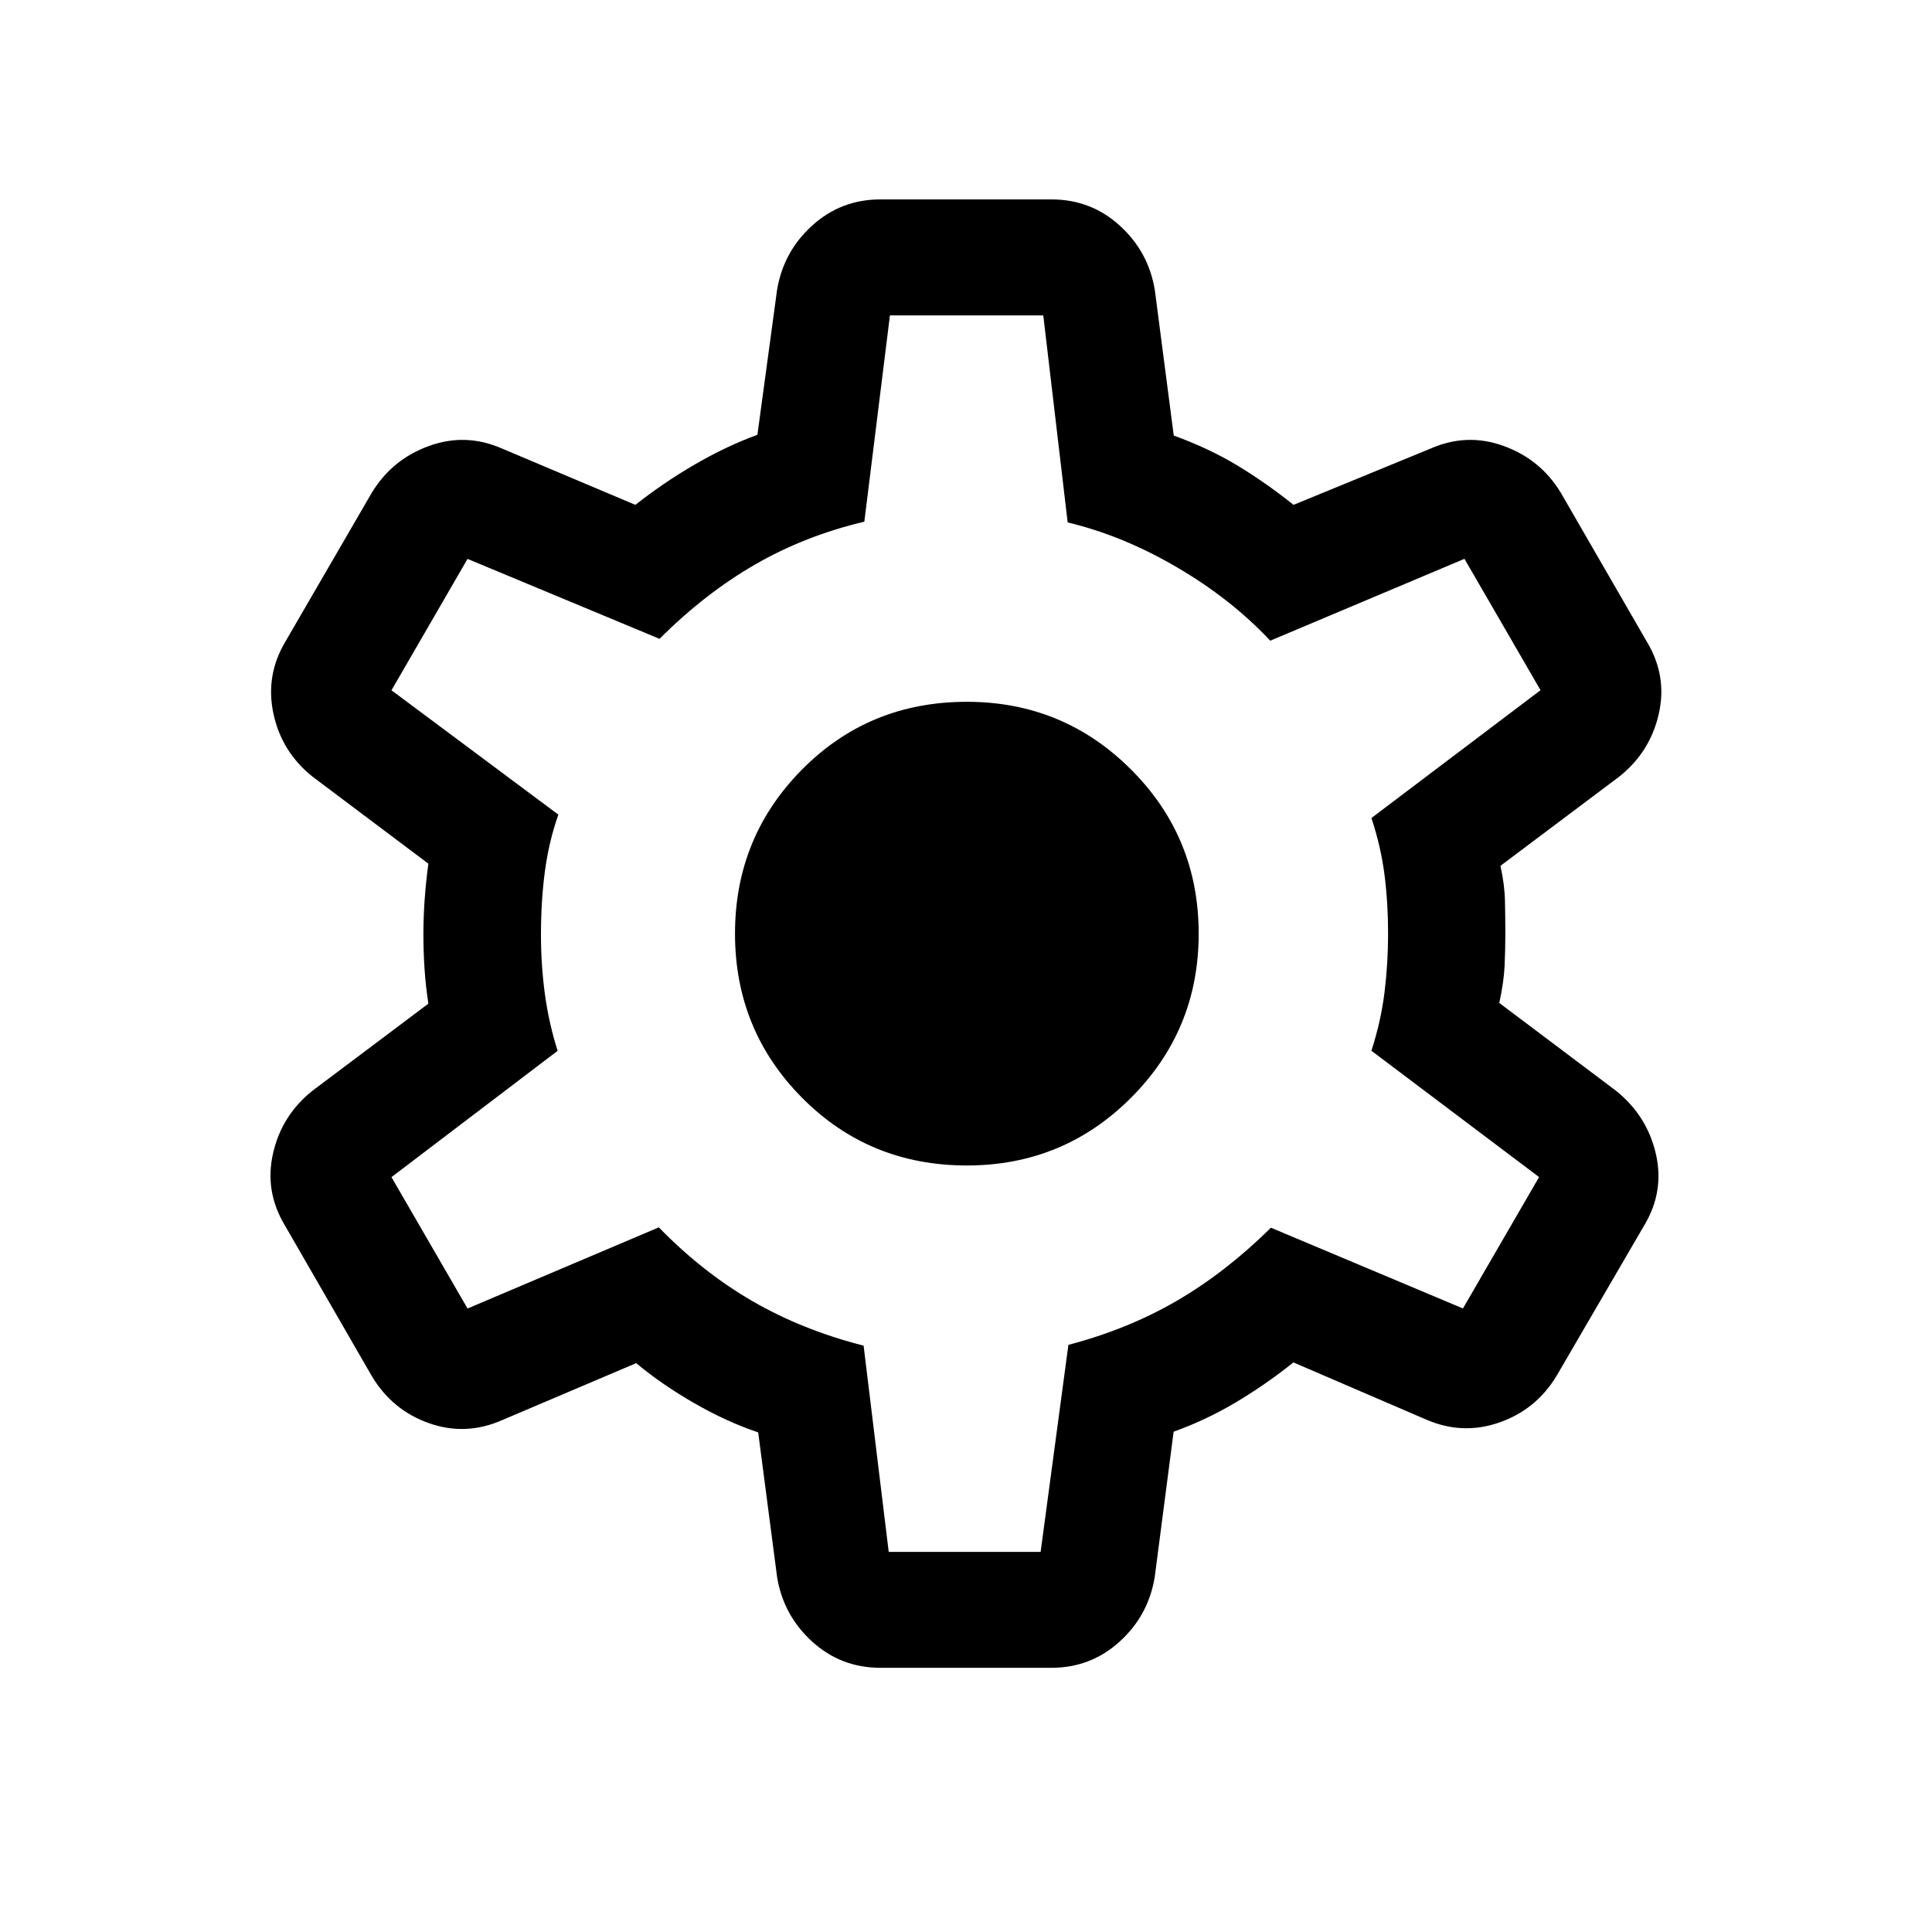
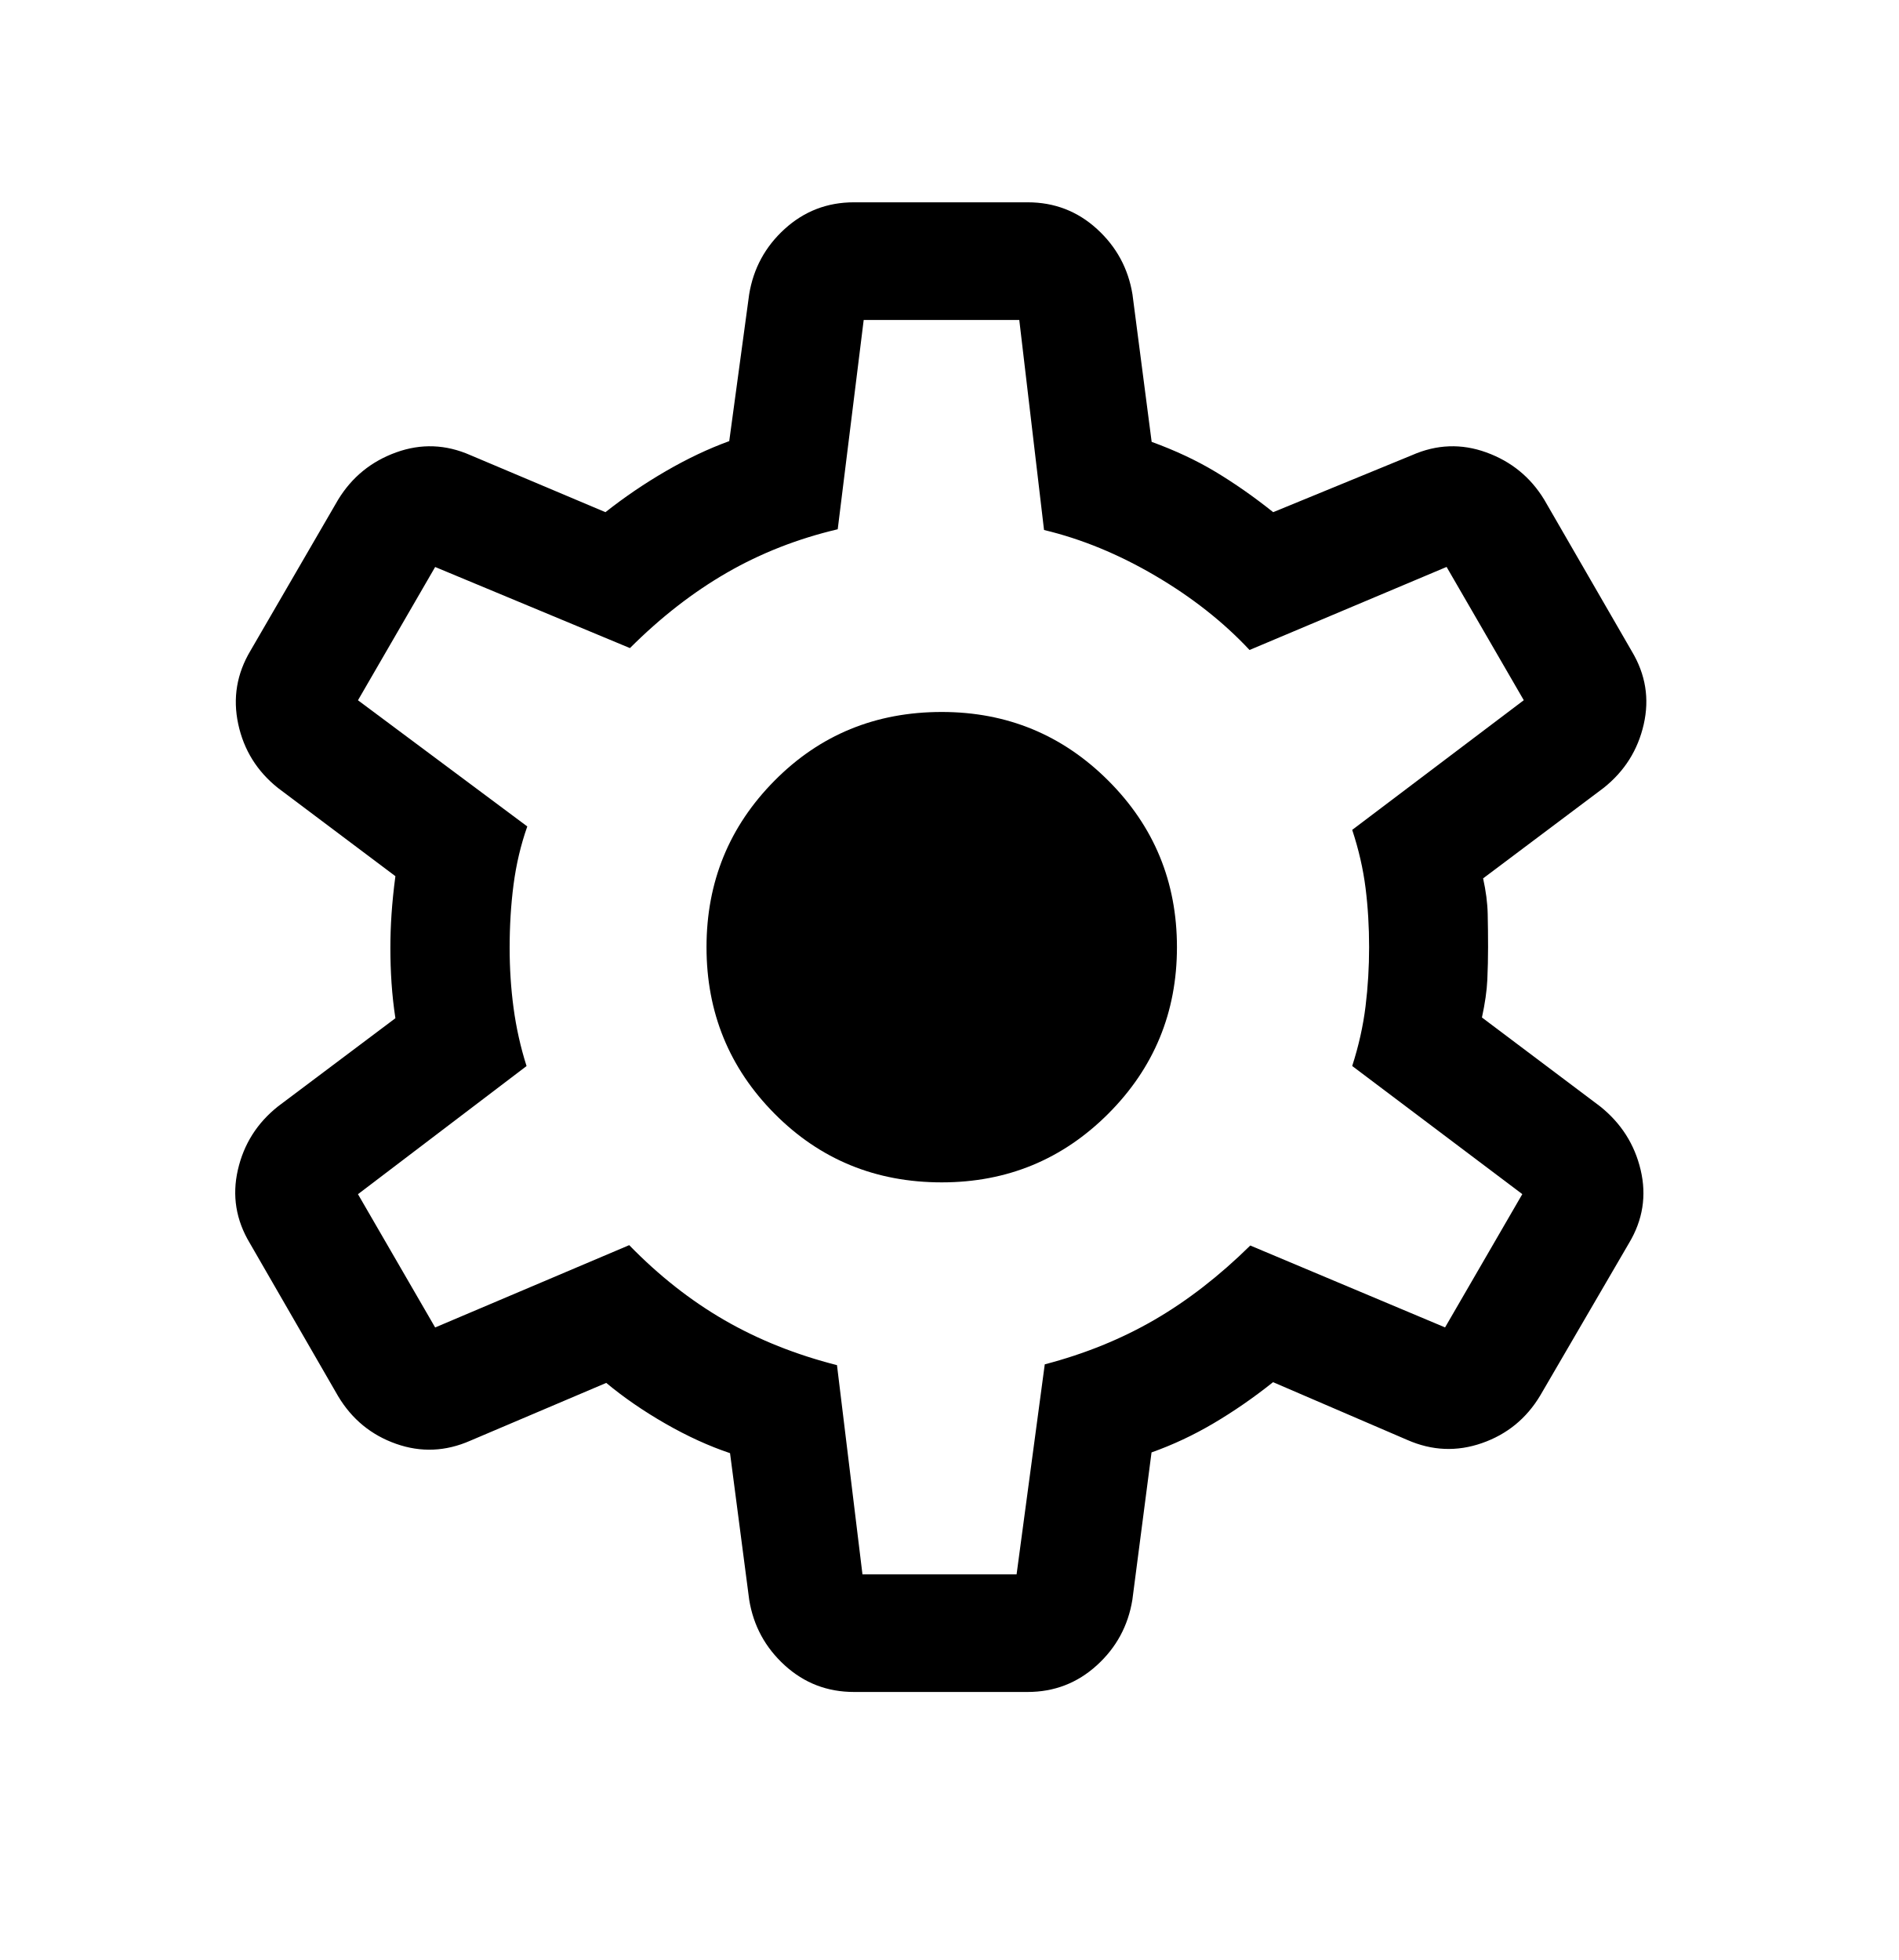
- <svg xmlns="http://www.w3.org/2000/svg" version="1.1" width="32" height="32" viewBox="0 0 32 32">
-   <path d="M14.582 27.624c-0.436 0-0.813-0.145-1.131-0.435s-0.511-0.646-0.58-1.069l-0.313-2.395c-0.343-0.115-0.694-0.275-1.055-0.482s-0.682-0.429-0.966-0.665l-2.218 0.943c-0.402 0.177-0.806 0.195-1.212 0.052s-0.722-0.402-0.947-0.778l-1.443-2.501c-0.225-0.376-0.29-0.773-0.194-1.193s0.313-0.765 0.655-1.037l1.917-1.44c-0.029-0.19-0.050-0.381-0.063-0.573s-0.019-0.383-0.019-0.574c0-0.182 0.006-0.367 0.019-0.555s0.033-0.393 0.063-0.617l-1.917-1.44c-0.341-0.272-0.558-0.62-0.649-1.044s-0.024-0.823 0.201-1.199l1.43-2.464c0.225-0.368 0.54-0.625 0.947-0.772s0.81-0.132 1.212 0.045l2.205 0.931c0.309-0.244 0.638-0.468 0.988-0.671s0.694-0.366 1.033-0.489l0.325-2.395c0.069-0.423 0.262-0.78 0.58-1.069s0.694-0.435 1.131-0.435h2.836c0.436 0 0.813 0.145 1.131 0.435s0.511 0.646 0.58 1.069l0.313 2.407c0.384 0.14 0.731 0.302 1.042 0.489s0.625 0.406 0.942 0.659l2.267-0.931c0.402-0.177 0.806-0.192 1.212-0.045s0.722 0.404 0.946 0.772l1.43 2.476c0.225 0.376 0.29 0.773 0.194 1.193s-0.313 0.765-0.655 1.037l-1.967 1.477c0.046 0.207 0.071 0.4 0.075 0.58s0.006 0.361 0.006 0.543c0 0.174-0.004 0.351-0.012 0.531s-0.038 0.385-0.088 0.617l1.93 1.452c0.341 0.273 0.562 0.618 0.661 1.037s0.036 0.817-0.189 1.193l-1.45 2.489c-0.225 0.376-0.542 0.635-0.952 0.778s-0.816 0.125-1.219-0.052l-2.191-0.943c-0.317 0.253-0.64 0.476-0.97 0.671s-0.668 0.353-1.014 0.476l-0.313 2.407c-0.069 0.423-0.262 0.78-0.58 1.069s-0.694 0.435-1.131 0.435h-2.836zM14.72 25.704h2.516l0.46-3.429c0.653-0.171 1.25-0.413 1.791-0.727s1.062-0.719 1.564-1.213l3.18 1.337 1.261-2.176-2.777-2.092c0.107-0.332 0.179-0.657 0.218-0.975s0.058-0.64 0.058-0.965c0-0.333-0.019-0.655-0.058-0.965s-0.111-0.627-0.218-0.95l2.801-2.117-1.26-2.176-3.217 1.356c-0.428-0.458-0.942-0.862-1.54-1.213s-1.203-0.6-1.815-0.746l-0.404-3.429h-2.54l-0.424 3.417c-0.653 0.154-1.256 0.39-1.809 0.709s-1.081 0.729-1.583 1.231l-3.18-1.324-1.26 2.176 2.764 2.060c-0.107 0.304-0.181 0.62-0.224 0.948s-0.064 0.674-0.064 1.036c0 0.333 0.021 0.66 0.064 0.98s0.113 0.636 0.212 0.948l-2.752 2.092 1.26 2.176 3.168-1.344c0.486 0.499 1.005 0.907 1.558 1.226s1.165 0.563 1.834 0.733l0.416 3.417z" />
-   <path d="M18.733 18.183c-0.748 0.748-1.654 1.121-2.719 1.121-1.078 0-1.988-0.374-2.729-1.121s-1.111-1.654-1.111-2.719 0.37-1.971 1.111-2.719c0.741-0.748 1.65-1.121 2.729-1.121 1.065 0 1.971 0.374 2.719 1.121s1.121 1.654 1.121 2.719c0 1.065-0.374 1.971-1.121 2.719z" />
+ <svg xmlns="http://www.w3.org/2000/svg" version="1.1" width="31" height="32" viewBox="0 0 31 32">
+   <path d="M13.942 27.624c-0.436 0-0.813-0.145-1.131-0.435s-0.511-0.646-0.58-1.069l-0.313-2.395c-0.343-0.115-0.694-0.275-1.055-0.482s-0.682-0.429-0.966-0.665l-2.218 0.943c-0.402 0.177-0.806 0.195-1.212 0.052s-0.722-0.402-0.947-0.778l-1.443-2.501c-0.225-0.376-0.29-0.773-0.194-1.193s0.313-0.765 0.655-1.037l1.917-1.44c-0.029-0.19-0.050-0.381-0.063-0.573s-0.019-0.383-0.019-0.574c0-0.182 0.006-0.367 0.019-0.555s0.033-0.393 0.063-0.617l-1.917-1.44c-0.341-0.272-0.558-0.62-0.649-1.044s-0.024-0.823 0.201-1.199l1.43-2.464c0.225-0.368 0.54-0.625 0.947-0.772s0.81-0.132 1.212 0.045l2.205 0.931c0.309-0.244 0.638-0.468 0.988-0.671s0.694-0.366 1.033-0.489l0.325-2.395c0.069-0.423 0.262-0.78 0.58-1.069s0.694-0.435 1.131-0.435h2.836c0.436 0 0.813 0.145 1.131 0.435s0.511 0.646 0.58 1.069l0.313 2.407c0.384 0.14 0.731 0.302 1.042 0.489s0.625 0.406 0.942 0.659l2.267-0.931c0.402-0.177 0.806-0.192 1.212-0.045s0.722 0.404 0.946 0.772l1.43 2.476c0.225 0.376 0.29 0.773 0.194 1.193s-0.313 0.765-0.655 1.037l-1.967 1.477c0.046 0.207 0.071 0.4 0.075 0.58s0.006 0.361 0.006 0.543c0 0.174-0.004 0.351-0.012 0.531s-0.038 0.385-0.088 0.617l1.93 1.452c0.341 0.273 0.562 0.618 0.661 1.037s0.036 0.817-0.189 1.193l-1.45 2.489c-0.225 0.376-0.542 0.635-0.952 0.778s-0.816 0.125-1.219-0.052l-2.191-0.943c-0.317 0.253-0.64 0.476-0.97 0.671s-0.668 0.353-1.014 0.476l-0.313 2.407c-0.069 0.423-0.262 0.78-0.58 1.069s-0.694 0.435-1.131 0.435h-2.836zM14.080 25.704h2.516l0.46-3.429c0.653-0.171 1.25-0.413 1.791-0.727s1.062-0.719 1.564-1.213l3.18 1.337 1.261-2.176-2.777-2.092c0.107-0.332 0.179-0.657 0.218-0.975s0.058-0.64 0.058-0.965c0-0.333-0.019-0.655-0.058-0.965s-0.111-0.627-0.218-0.95l2.801-2.117-1.26-2.176-3.217 1.356c-0.428-0.458-0.942-0.862-1.54-1.213s-1.203-0.6-1.815-0.746l-0.404-3.429h-2.54l-0.424 3.417c-0.653 0.154-1.256 0.39-1.809 0.709s-1.081 0.729-1.583 1.231l-3.18-1.324-1.26 2.176 2.764 2.060c-0.107 0.304-0.181 0.62-0.224 0.948s-0.064 0.674-0.064 1.036c0 0.333 0.021 0.66 0.064 0.98s0.113 0.636 0.212 0.948l-2.752 2.092 1.26 2.176 3.168-1.344c0.486 0.499 1.005 0.907 1.558 1.226s1.165 0.563 1.834 0.733l0.416 3.417z" />
+   <path d="M18.093 18.183c-0.748 0.748-1.654 1.121-2.719 1.121-1.078 0-1.988-0.374-2.729-1.121s-1.111-1.654-1.111-2.719 0.37-1.971 1.111-2.719c0.741-0.748 1.65-1.121 2.729-1.121 1.065 0 1.971 0.374 2.719 1.121s1.121 1.654 1.121 2.719c0 1.065-0.374 1.971-1.121 2.719z" />
</svg>
